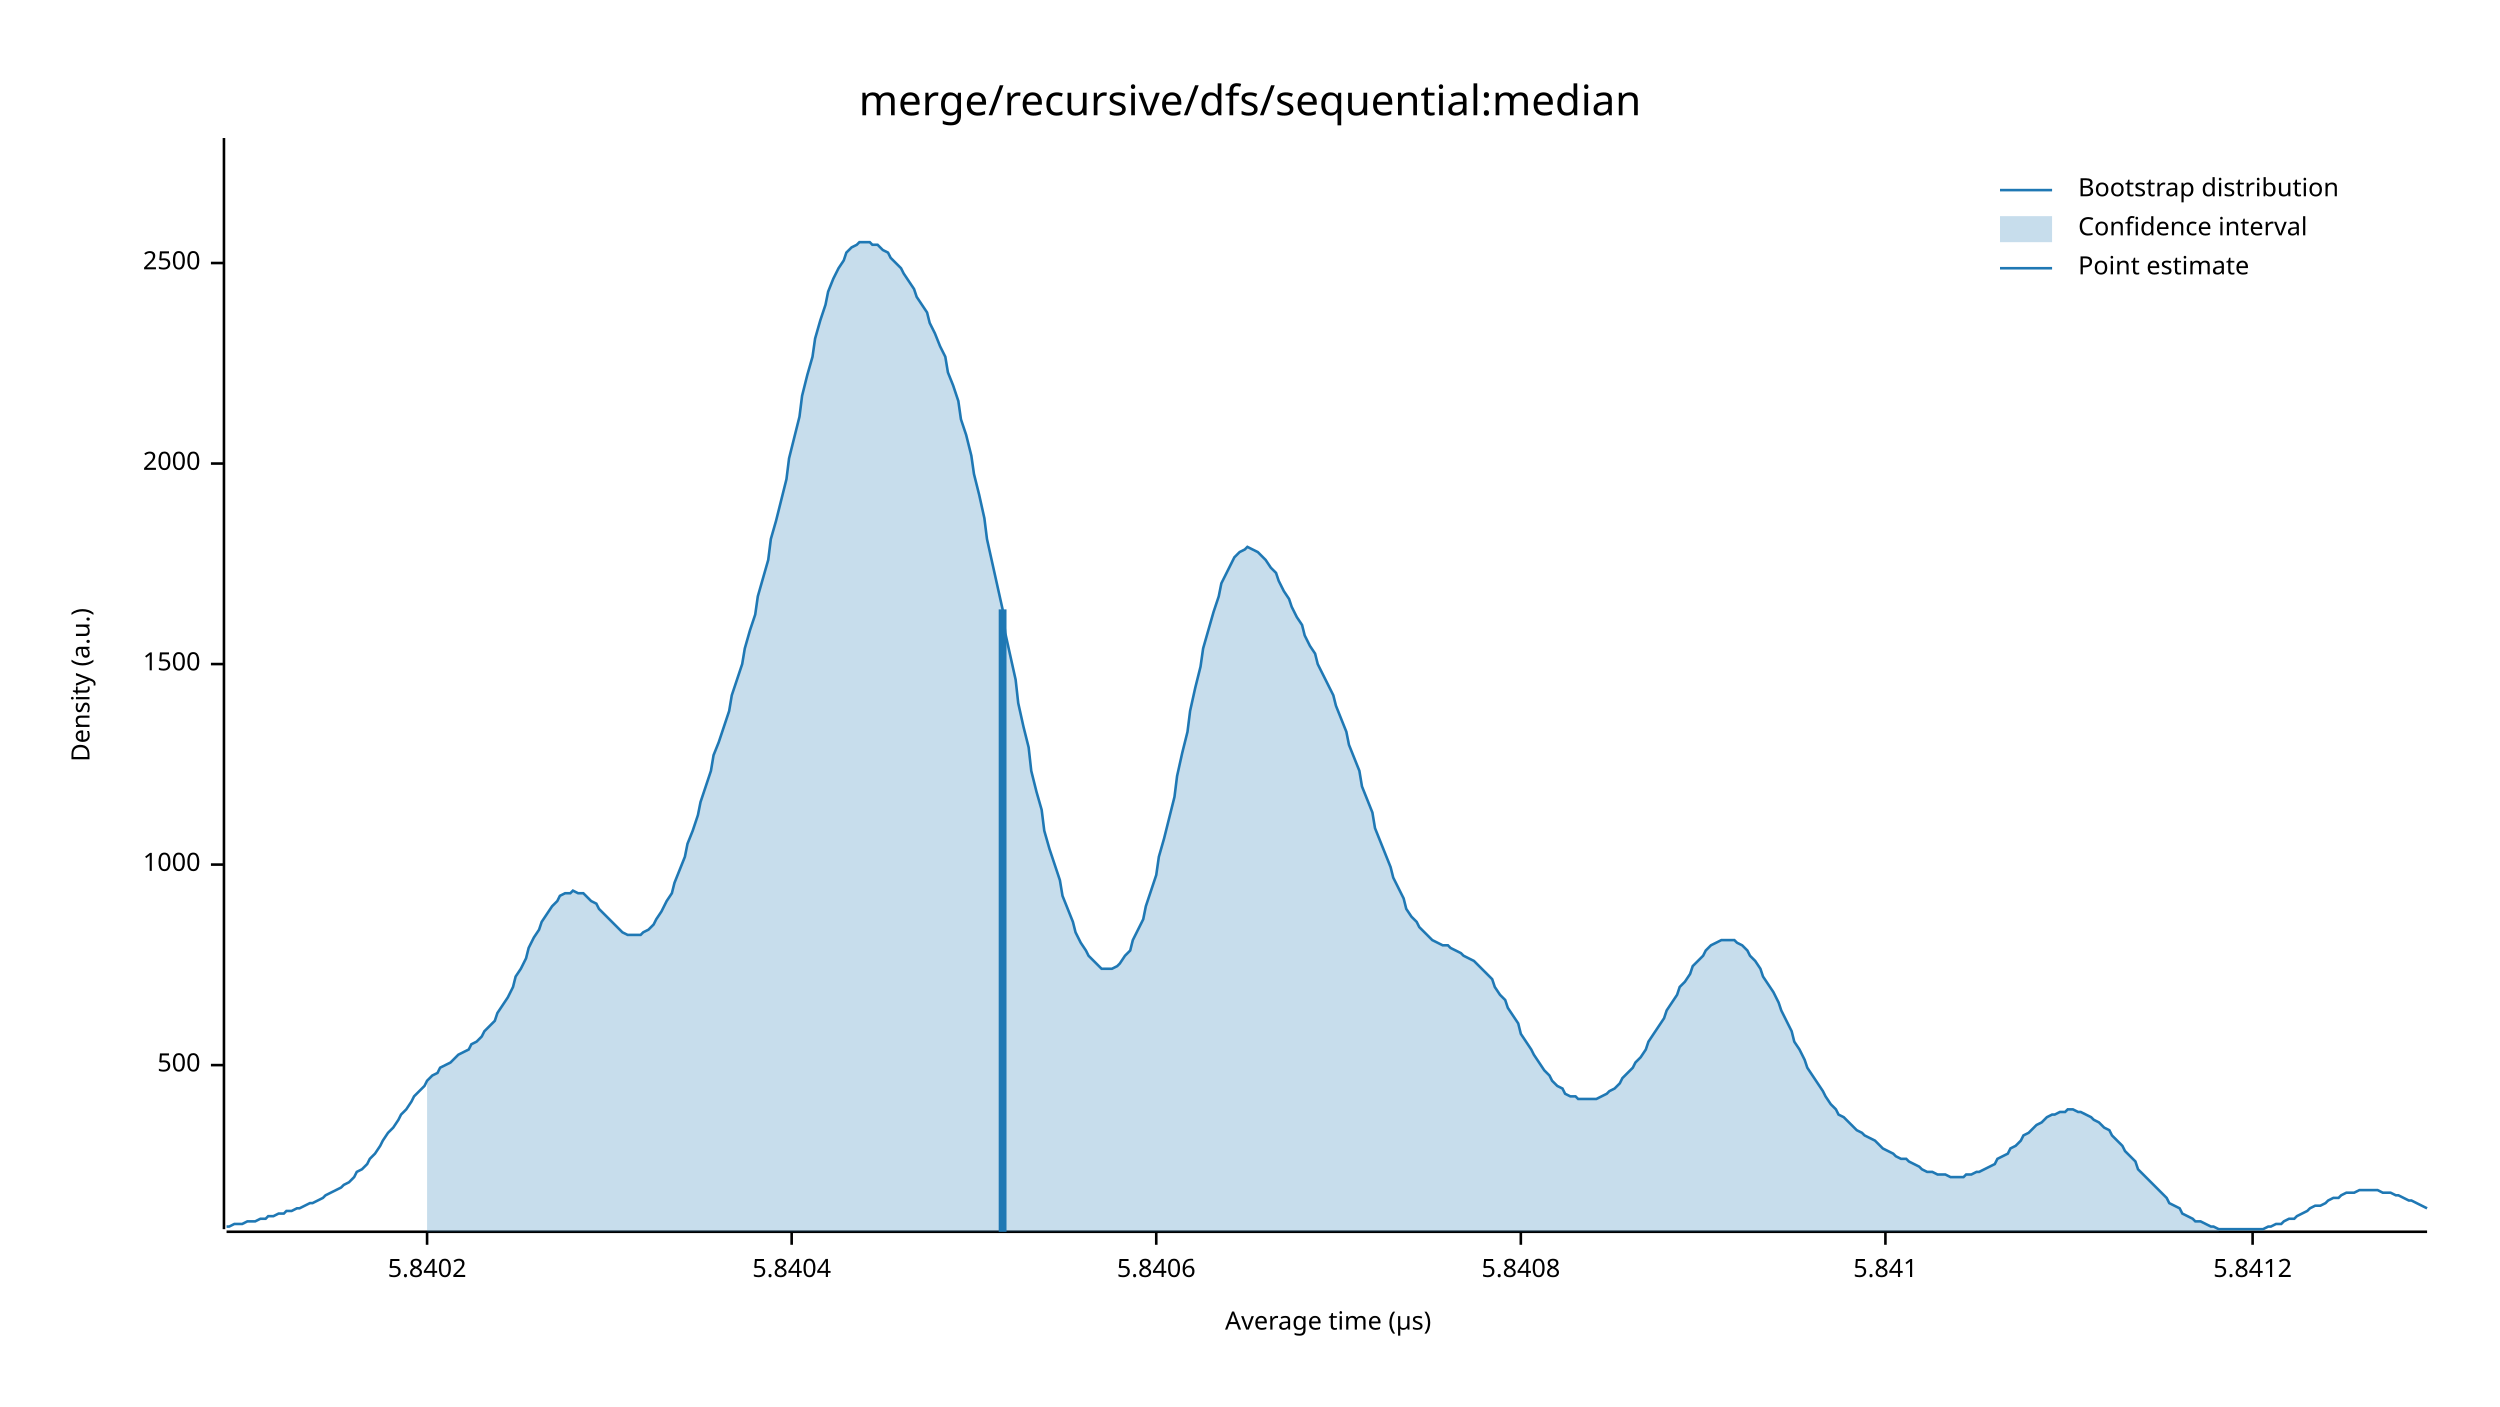
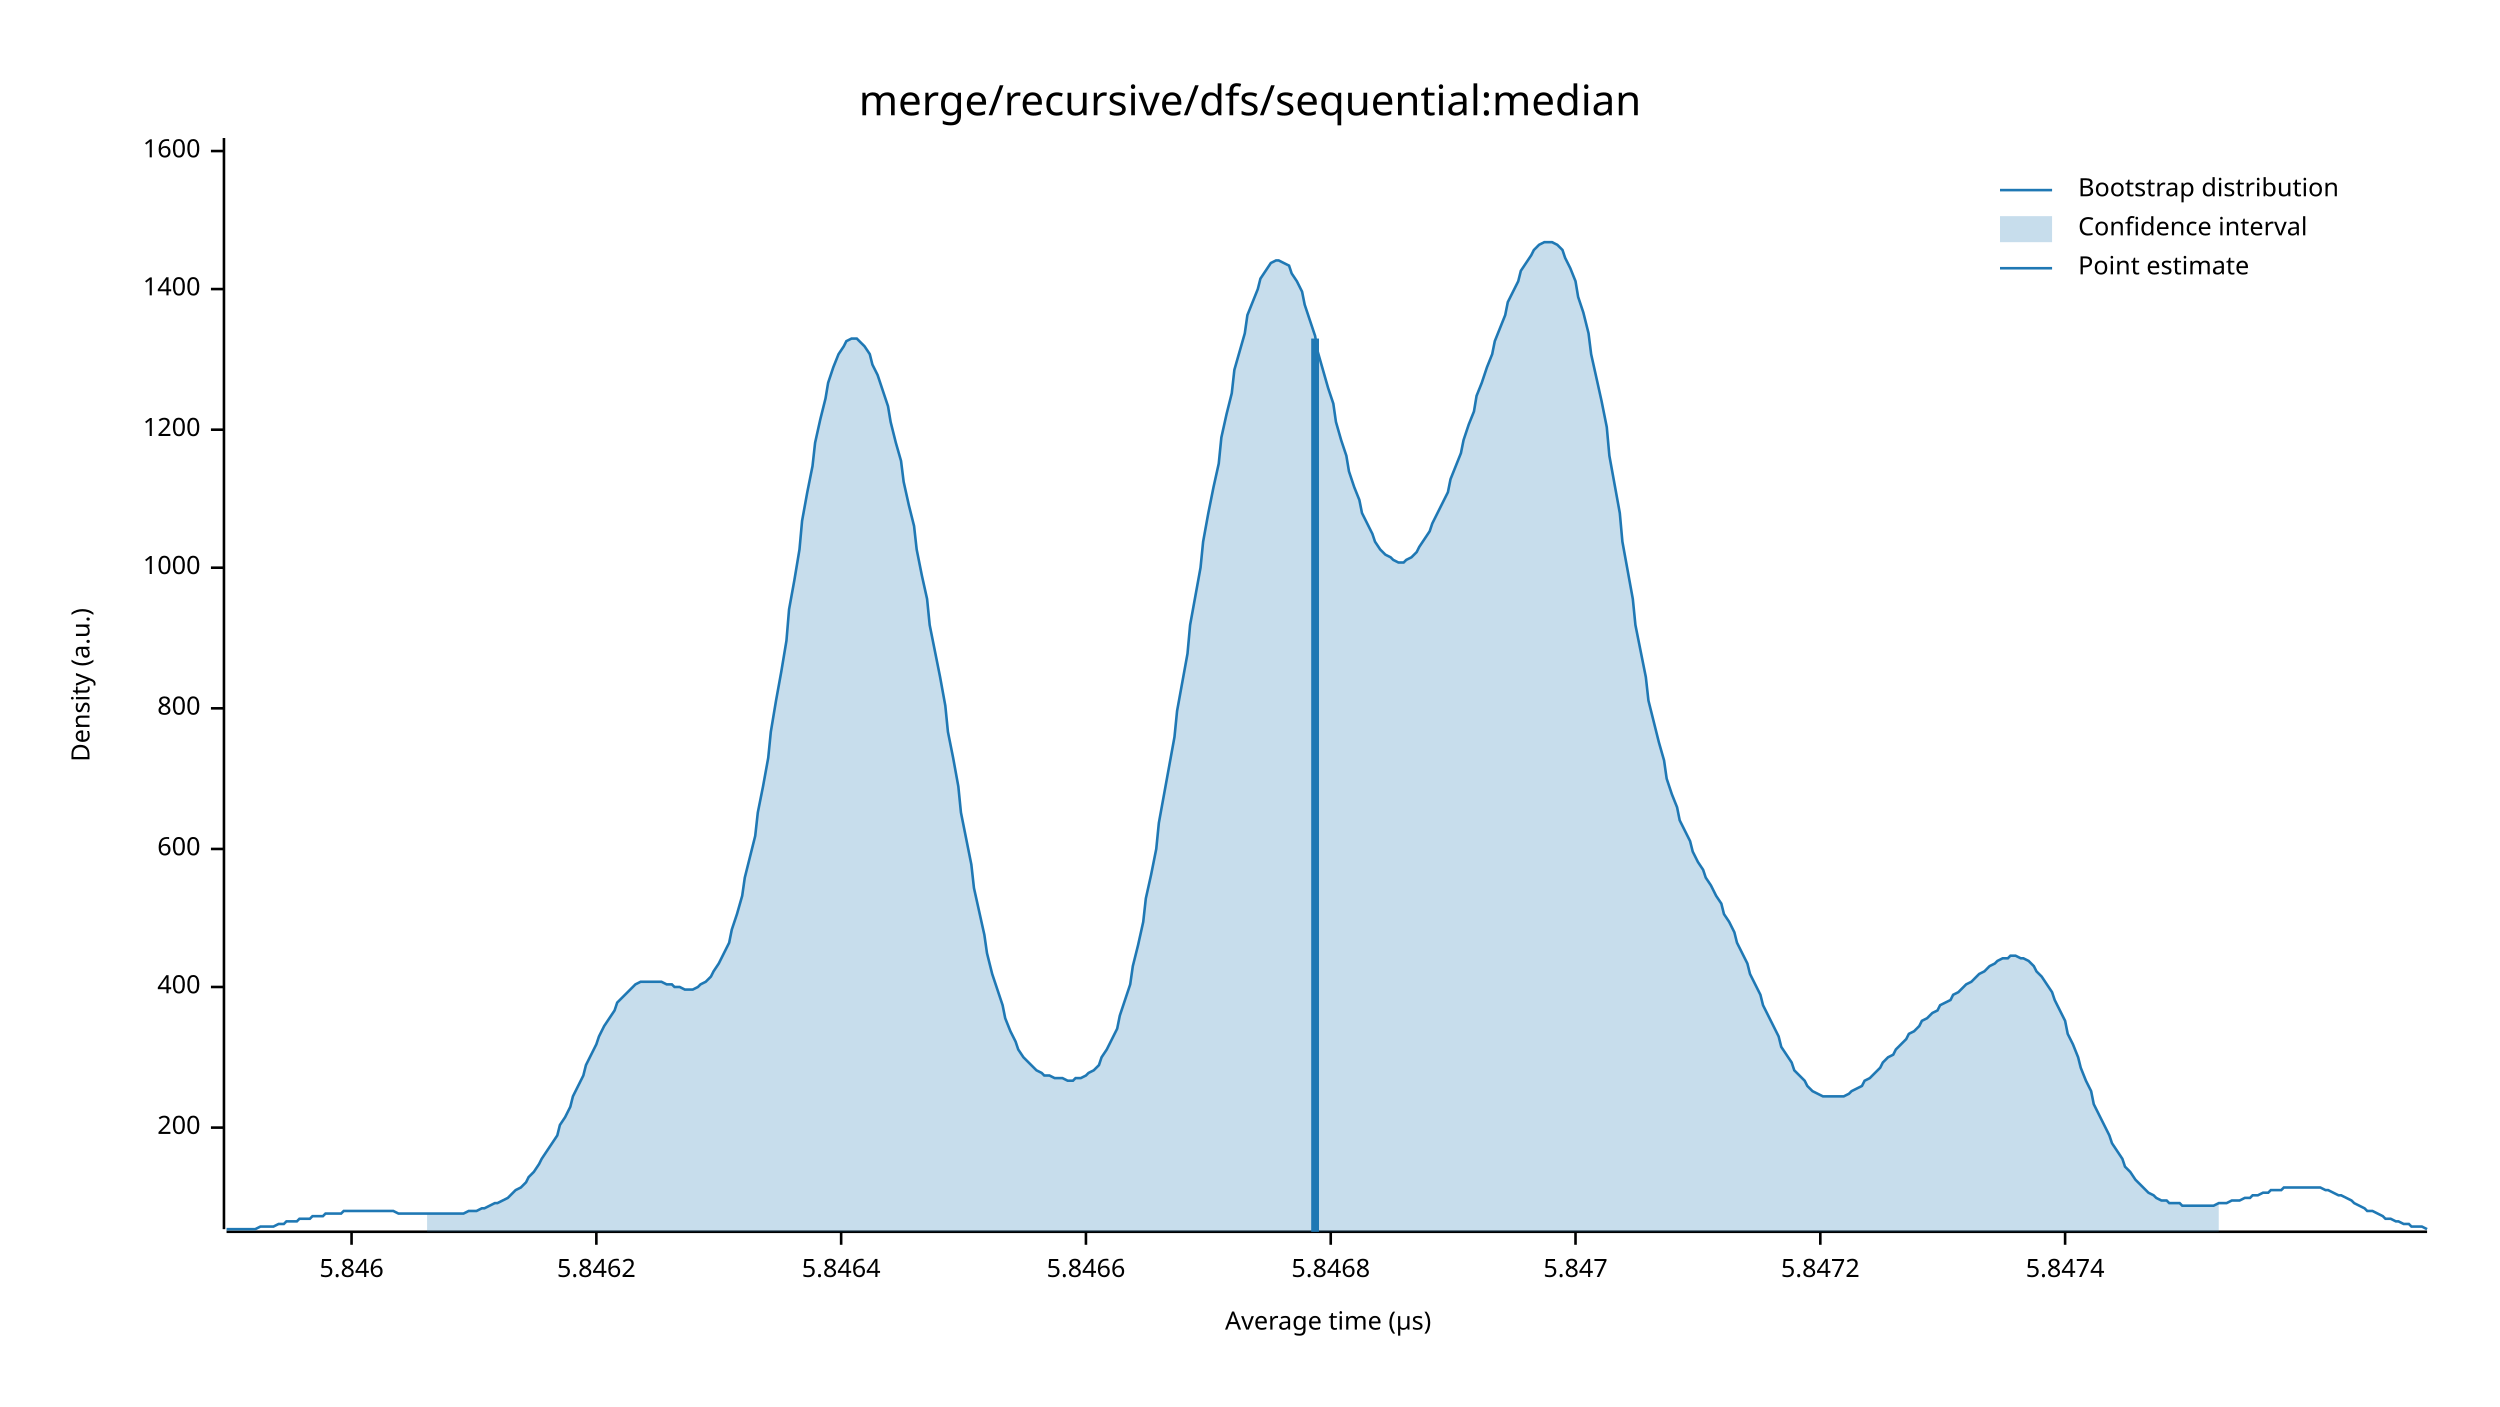
<svg xmlns="http://www.w3.org/2000/svg" width="960" height="540" viewBox="0 0 960 540">
  <text x="480" y="32" dy="0.76em" text-anchor="middle" font-family="sans-serif" font-size="16.129" opacity="1" fill="#000000">
merge/recursive/dfs/sequential:median
</text>
  <text x="27" y="263" dy="0.76em" text-anchor="middle" font-family="sans-serif" font-size="9.677" opacity="1" fill="#000000" transform="rotate(270, 27, 263)">
Density (a.u.)
</text>
  <text x="510" y="513" dy="-0.5ex" text-anchor="middle" font-family="sans-serif" font-size="9.677" opacity="1" fill="#000000">
Average time (µs)
</text>
  <polyline fill="none" opacity="1" stroke="#000000" stroke-width="1" points="86,53 86,472 " />
-   <text x="77" y="409" dy="0.5ex" text-anchor="end" font-family="sans-serif" font-size="9.677" opacity="1" fill="#000000">
- 500
+   <text x="77" y="433" dy="0.5ex" text-anchor="end" font-family="sans-serif" font-size="9.677" opacity="1" fill="#000000">
+ 200
</text>
-   <polyline fill="none" opacity="1" stroke="#000000" stroke-width="1" points="81,409 86,409 " />
-   <text x="77" y="332" dy="0.5ex" text-anchor="end" font-family="sans-serif" font-size="9.677" opacity="1" fill="#000000">
+   <polyline fill="none" opacity="1" stroke="#000000" stroke-width="1" points="81,433 86,433 " />
+   <text x="77" y="379" dy="0.5ex" text-anchor="end" font-family="sans-serif" font-size="9.677" opacity="1" fill="#000000">
+ 400
+ </text>
+   <polyline fill="none" opacity="1" stroke="#000000" stroke-width="1" points="81,379 86,379 " />
+   <text x="77" y="326" dy="0.5ex" text-anchor="end" font-family="sans-serif" font-size="9.677" opacity="1" fill="#000000">
+ 600
+ </text>
+   <polyline fill="none" opacity="1" stroke="#000000" stroke-width="1" points="81,326 86,326 " />
+   <text x="77" y="272" dy="0.5ex" text-anchor="end" font-family="sans-serif" font-size="9.677" opacity="1" fill="#000000">
+ 800
+ </text>
+   <polyline fill="none" opacity="1" stroke="#000000" stroke-width="1" points="81,272 86,272 " />
+   <text x="77" y="218" dy="0.5ex" text-anchor="end" font-family="sans-serif" font-size="9.677" opacity="1" fill="#000000">
1000
</text>
-   <polyline fill="none" opacity="1" stroke="#000000" stroke-width="1" points="81,332 86,332 " />
-   <text x="77" y="255" dy="0.5ex" text-anchor="end" font-family="sans-serif" font-size="9.677" opacity="1" fill="#000000">
- 1500
+   <polyline fill="none" opacity="1" stroke="#000000" stroke-width="1" points="81,218 86,218 " />
+   <text x="77" y="165" dy="0.5ex" text-anchor="end" font-family="sans-serif" font-size="9.677" opacity="1" fill="#000000">
+ 1200
</text>
-   <polyline fill="none" opacity="1" stroke="#000000" stroke-width="1" points="81,255 86,255 " />
-   <text x="77" y="178" dy="0.5ex" text-anchor="end" font-family="sans-serif" font-size="9.677" opacity="1" fill="#000000">
- 2000
+   <polyline fill="none" opacity="1" stroke="#000000" stroke-width="1" points="81,165 86,165 " />
+   <text x="77" y="111" dy="0.5ex" text-anchor="end" font-family="sans-serif" font-size="9.677" opacity="1" fill="#000000">
+ 1400
</text>
-   <polyline fill="none" opacity="1" stroke="#000000" stroke-width="1" points="81,178 86,178 " />
-   <text x="77" y="101" dy="0.5ex" text-anchor="end" font-family="sans-serif" font-size="9.677" opacity="1" fill="#000000">
- 2500
+   <polyline fill="none" opacity="1" stroke="#000000" stroke-width="1" points="81,111 86,111 " />
+   <text x="77" y="58" dy="0.5ex" text-anchor="end" font-family="sans-serif" font-size="9.677" opacity="1" fill="#000000">
+ 1600
</text>
-   <polyline fill="none" opacity="1" stroke="#000000" stroke-width="1" points="81,101 86,101 " />
+   <polyline fill="none" opacity="1" stroke="#000000" stroke-width="1" points="81,58 86,58 " />
  <polyline fill="none" opacity="1" stroke="#000000" stroke-width="1" points="87,473 932,473 " />
-   <text x="164" y="483" dy="0.76em" text-anchor="middle" font-family="sans-serif" font-size="9.677" opacity="1" fill="#000000">
- 5.8402
+   <text x="135" y="483" dy="0.76em" text-anchor="middle" font-family="sans-serif" font-size="9.677" opacity="1" fill="#000000">
+ 5.846
</text>
-   <polyline fill="none" opacity="1" stroke="#000000" stroke-width="1" points="164,473 164,478 " />
-   <text x="304" y="483" dy="0.76em" text-anchor="middle" font-family="sans-serif" font-size="9.677" opacity="1" fill="#000000">
- 5.8404
+   <polyline fill="none" opacity="1" stroke="#000000" stroke-width="1" points="135,473 135,478 " />
+   <text x="229" y="483" dy="0.76em" text-anchor="middle" font-family="sans-serif" font-size="9.677" opacity="1" fill="#000000">
+ 5.8462
</text>
-   <polyline fill="none" opacity="1" stroke="#000000" stroke-width="1" points="304,473 304,478 " />
-   <text x="444" y="483" dy="0.76em" text-anchor="middle" font-family="sans-serif" font-size="9.677" opacity="1" fill="#000000">
- 5.8406
+   <polyline fill="none" opacity="1" stroke="#000000" stroke-width="1" points="229,473 229,478 " />
+   <text x="323" y="483" dy="0.76em" text-anchor="middle" font-family="sans-serif" font-size="9.677" opacity="1" fill="#000000">
+ 5.8464
</text>
-   <polyline fill="none" opacity="1" stroke="#000000" stroke-width="1" points="444,473 444,478 " />
-   <text x="584" y="483" dy="0.76em" text-anchor="middle" font-family="sans-serif" font-size="9.677" opacity="1" fill="#000000">
- 5.8408
+   <polyline fill="none" opacity="1" stroke="#000000" stroke-width="1" points="323,473 323,478 " />
+   <text x="417" y="483" dy="0.76em" text-anchor="middle" font-family="sans-serif" font-size="9.677" opacity="1" fill="#000000">
+ 5.8466
</text>
-   <polyline fill="none" opacity="1" stroke="#000000" stroke-width="1" points="584,473 584,478 " />
-   <text x="724" y="483" dy="0.76em" text-anchor="middle" font-family="sans-serif" font-size="9.677" opacity="1" fill="#000000">
- 5.841
+   <polyline fill="none" opacity="1" stroke="#000000" stroke-width="1" points="417,473 417,478 " />
+   <text x="511" y="483" dy="0.76em" text-anchor="middle" font-family="sans-serif" font-size="9.677" opacity="1" fill="#000000">
+ 5.8468
</text>
-   <polyline fill="none" opacity="1" stroke="#000000" stroke-width="1" points="724,473 724,478 " />
-   <text x="865" y="483" dy="0.76em" text-anchor="middle" font-family="sans-serif" font-size="9.677" opacity="1" fill="#000000">
- 5.8412
+   <polyline fill="none" opacity="1" stroke="#000000" stroke-width="1" points="511,473 511,478 " />
+   <text x="605" y="483" dy="0.76em" text-anchor="middle" font-family="sans-serif" font-size="9.677" opacity="1" fill="#000000">
+ 5.847
</text>
-   <polyline fill="none" opacity="1" stroke="#000000" stroke-width="1" points="865,473 865,478 " />
-   <polyline fill="none" opacity="1" stroke="#1F78B4" stroke-width="1" points="87,471 88,471 90,470 92,470 93,470 95,469 97,469 98,469 100,468 102,468 103,467 105,467 107,466 109,466 110,465 112,465 114,464 115,464 117,463 119,462 120,462 122,461 124,460 125,459 127,458 129,457 131,456 132,455 134,454 136,452 137,450 139,449 141,447 142,445 144,443 146,440 147,438 149,435 151,433 153,430 154,428 156,426 158,423 159,421 161,419 163,417 164,415 166,413 168,412 169,410 171,409 173,408 175,406 176,405 178,404 180,403 181,401 183,400 185,398 186,396 188,394 190,392 191,389 193,386 195,383 197,379 198,375 200,372 202,368 203,364 205,360 207,357 208,354 210,351 212,348 214,346 215,344 217,343 219,343 220,342 222,343 224,343 225,344 227,346 229,347 230,349 232,351 234,353 236,355 237,356 239,358 241,359 242,359 244,359 246,359 247,358 249,357 251,355 252,353 254,350 256,346 258,343 259,339 261,334 263,329 264,324 266,319 268,313 269,308 271,302 273,296 274,290 276,285 278,279 280,273 281,267 283,261 285,255 286,249 288,242 290,236 291,229 293,222 295,215 296,207 298,200 300,192 302,184 303,176 305,168 307,160 308,152 310,144 312,137 313,130 315,123 317,117 318,112 320,107 322,103 324,100 325,97 327,95 329,94 330,93 332,93 334,93 335,94 337,94 339,96 341,97 342,99 344,101 346,103 347,105 349,108 351,111 352,114 354,117 356,120 357,124 359,128 361,133 363,137 364,143 366,148 368,154 369,161 371,167 373,175 374,182 376,190 378,199 379,207 381,216 383,225 385,234 386,243 388,252 390,261 391,270 393,279 395,287 396,296 398,304 400,311 401,319 403,326 405,332 407,338 408,344 410,349 412,354 413,358 415,362 417,365 418,367 420,369 422,371 423,372 425,372 427,372 429,371 430,370 432,367 434,365 435,361 437,357 439,353 440,348 442,342 444,336 445,329 447,322 449,314 451,306 452,298 454,289 456,281 457,273 459,264 461,256 462,249 464,242 466,235 468,229 469,224 471,220 473,216 474,214 476,212 478,211 479,210 481,211 483,212 484,213 486,215 488,218 490,220 491,223 493,227 495,230 496,233 498,237 500,240 501,244 503,248 505,251 506,255 508,259 510,263 512,267 513,271 515,276 517,281 518,286 520,291 522,296 523,302 525,307 527,312 528,318 530,323 532,328 534,333 535,337 537,341 539,345 540,349 542,352 544,354 545,356 547,358 549,360 550,361 552,362 554,363 556,363 557,364 559,365 561,366 562,367 564,368 566,369 567,370 569,372 571,374 573,376 574,379 576,382 578,384 579,387 581,390 583,393 584,397 586,400 588,403 589,405 591,408 593,411 595,413 596,415 598,417 600,418 601,420 603,421 605,421 606,422 608,422 610,422 611,422 613,422 615,421 617,420 618,419 620,418 622,416 623,414 625,412 627,410 628,408 630,406 632,403 633,400 635,397 637,394 639,391 640,388 642,385 644,382 645,379 647,377 649,374 650,371 652,369 654,367 655,365 657,363 659,362 661,361 662,361 664,361 666,361 667,362 669,363 671,365 672,367 674,369 676,372 677,375 679,378 681,381 683,385 684,388 686,392 688,396 689,400 691,403 693,407 694,410 696,413 698,416 700,419 701,421 703,424 705,426 706,428 708,429 710,431 711,432 713,434 715,435 716,436 718,437 720,438 722,440 723,441 725,442 727,443 728,444 730,445 732,445 733,446 735,447 737,448 738,449 740,450 742,450 744,451 745,451 747,451 749,452 750,452 752,452 754,452 755,451 757,451 759,450 760,450 762,449 764,448 766,447 767,445 769,444 771,443 772,441 774,440 776,438 777,436 779,435 781,433 782,432 784,431 786,429 788,428 789,428 791,427 793,427 794,426 796,426 798,427 799,427 801,428 803,429 804,430 806,431 808,433 810,434 811,436 813,438 815,440 816,442 818,444 820,446 821,449 823,451 825,453 827,455 828,456 830,458 832,460 833,462 835,463 837,464 838,466 840,467 842,468 843,469 845,469 847,470 849,471 850,471 852,472 854,472 855,472 857,472 859,472 860,472 862,472 864,472 865,472 867,472 869,472 871,471 872,471 874,470 876,470 877,469 879,468 881,468 882,467 884,466 886,465 887,464 889,463 891,463 893,462 894,461 896,460 898,460 899,459 901,458 903,458 904,458 906,457 908,457 909,457 911,457 913,457 915,458 916,458 918,458 920,459 921,459 923,460 925,461 926,461 928,462 930,463 932,464 " />
-   <polygon opacity="0.25" fill="#1F78B4" points="164,415 166,413 168,412 169,410 171,409 173,408 175,406 176,405 178,404 180,403 181,401 183,400 185,398 186,396 188,394 190,392 191,389 193,386 195,383 197,379 198,375 200,372 202,368 203,364 205,360 207,357 208,354 210,351 212,348 214,346 215,344 217,343 219,343 220,342 222,343 224,343 225,344 227,346 229,347 230,349 232,351 234,353 236,355 237,356 239,358 241,359 242,359 244,359 246,359 247,358 249,357 251,355 252,353 254,350 256,346 258,343 259,339 261,334 263,329 264,324 266,319 268,313 269,308 271,302 273,296 274,290 276,285 278,279 280,273 281,267 283,261 285,255 286,249 288,242 290,236 291,229 293,222 295,215 296,207 298,200 300,192 302,184 303,176 305,168 307,160 308,152 310,144 312,137 313,130 315,123 317,117 318,112 320,107 322,103 324,100 325,97 327,95 329,94 330,93 332,93 334,93 335,94 337,94 339,96 341,97 342,99 344,101 346,103 347,105 349,108 351,111 352,114 354,117 356,120 357,124 359,128 361,133 363,137 364,143 366,148 368,154 369,161 371,167 373,175 374,182 376,190 378,199 379,207 381,216 383,225 385,234 386,243 388,252 390,261 391,270 393,279 395,287 396,296 398,304 400,311 401,319 403,326 405,332 407,338 408,344 410,349 412,354 413,358 415,362 417,365 418,367 420,369 422,371 423,372 425,372 427,372 429,371 430,370 432,367 434,365 435,361 437,357 439,353 440,348 442,342 444,336 445,329 447,322 449,314 451,306 452,298 454,289 456,281 457,273 459,264 461,256 462,249 464,242 466,235 468,229 469,224 471,220 473,216 474,214 476,212 478,211 479,210 481,211 483,212 484,213 486,215 488,218 490,220 491,223 493,227 495,230 496,233 498,237 500,240 501,244 503,248 505,251 506,255 508,259 510,263 512,267 513,271 515,276 517,281 518,286 520,291 522,296 523,302 525,307 527,312 528,318 530,323 532,328 534,333 535,337 537,341 539,345 540,349 542,352 544,354 545,356 547,358 549,360 550,361 552,362 554,363 556,363 557,364 559,365 561,366 562,367 564,368 566,369 567,370 569,372 571,374 573,376 574,379 576,382 578,384 579,387 581,390 583,393 584,397 586,400 588,403 589,405 591,408 593,411 595,413 596,415 598,417 600,418 601,420 603,421 605,421 606,422 608,422 610,422 611,422 613,422 615,421 617,420 618,419 620,418 622,416 623,414 625,412 627,410 628,408 630,406 632,403 633,400 635,397 637,394 639,391 640,388 642,385 644,382 645,379 647,377 649,374 650,371 652,369 654,367 655,365 657,363 659,362 661,361 662,361 664,361 666,361 667,362 669,363 671,365 672,367 674,369 676,372 677,375 679,378 681,381 683,385 684,388 686,392 688,396 689,400 691,403 693,407 694,410 696,413 698,416 700,419 701,421 703,424 705,426 706,428 708,429 710,431 711,432 713,434 715,435 716,436 718,437 720,438 722,440 723,441 725,442 727,443 728,444 730,445 732,445 733,446 735,447 737,448 738,449 740,450 742,450 744,451 745,451 747,451 749,452 750,452 752,452 754,452 755,451 757,451 759,450 760,450 762,449 764,448 766,447 767,445 769,444 771,443 772,441 774,440 776,438 777,436 779,435 781,433 782,432 784,431 786,429 788,428 789,428 791,427 793,427 794,426 796,426 798,427 799,427 801,428 803,429 804,430 806,431 808,433 810,434 811,436 813,438 815,440 816,442 818,444 820,446 821,449 823,451 825,453 827,455 828,456 830,458 832,460 833,462 835,463 837,464 838,466 840,467 842,468 843,469 845,469 847,470 849,471 850,471 852,472 852,473 164,473 " />
-   <polyline fill="none" opacity="1" stroke="#1F78B4" stroke-width="3" points="385,473 385,234 " />
+   <polyline fill="none" opacity="1" stroke="#000000" stroke-width="1" points="605,473 605,478 " />
+   <text x="699" y="483" dy="0.76em" text-anchor="middle" font-family="sans-serif" font-size="9.677" opacity="1" fill="#000000">
+ 5.8472
+ </text>
+   <polyline fill="none" opacity="1" stroke="#000000" stroke-width="1" points="699,473 699,478 " />
+   <text x="793" y="483" dy="0.76em" text-anchor="middle" font-family="sans-serif" font-size="9.677" opacity="1" fill="#000000">
+ 5.8474
+ </text>
+   <polyline fill="none" opacity="1" stroke="#000000" stroke-width="1" points="793,473 793,478 " />
+   <polyline fill="none" opacity="1" stroke="#1F78B4" stroke-width="1" points="87,472 88,472 90,472 92,472 93,472 95,472 97,472 98,472 100,471 102,471 103,471 105,471 107,470 109,470 110,469 112,469 114,469 115,468 117,468 119,468 120,467 122,467 124,467 125,466 127,466 129,466 131,466 132,465 134,465 136,465 137,465 139,465 141,465 142,465 144,465 146,465 147,465 149,465 151,465 153,466 154,466 156,466 158,466 159,466 161,466 163,466 164,466 166,466 168,466 169,466 171,466 173,466 175,466 176,466 178,466 180,465 181,465 183,465 185,464 186,464 188,463 190,462 191,462 193,461 195,460 197,458 198,457 200,456 202,454 203,452 205,450 207,447 208,445 210,442 212,439 214,436 215,432 217,429 219,425 220,421 222,417 224,413 225,409 227,405 229,401 230,398 232,394 234,391 236,388 237,385 239,383 241,381 242,380 244,378 246,377 247,377 249,377 251,377 252,377 254,377 256,378 258,378 259,379 261,379 263,380 264,380 266,380 268,379 269,378 271,377 273,375 274,373 276,370 278,366 280,362 281,357 283,351 285,344 286,337 288,329 290,321 291,312 293,302 295,291 296,281 298,269 300,258 302,246 303,234 305,223 307,211 308,200 310,189 312,179 313,170 315,161 317,153 318,147 320,141 322,136 324,133 325,131 327,130 329,130 330,131 332,133 334,136 335,140 337,144 339,150 341,156 342,162 344,170 346,177 347,185 349,194 351,202 352,211 354,221 356,230 357,240 359,250 361,260 363,271 364,281 366,291 368,302 369,312 371,322 373,332 374,341 376,350 378,359 379,366 381,374 383,380 385,386 386,391 388,396 390,400 391,403 393,406 395,408 396,409 398,411 400,412 401,413 403,413 405,414 407,414 408,414 410,415 412,415 413,414 415,414 417,413 418,412 420,411 422,409 423,406 425,403 427,399 429,395 430,390 432,384 434,378 435,371 437,363 439,354 440,345 442,336 444,326 445,316 447,305 449,294 451,283 452,273 454,262 456,251 457,240 459,229 461,218 462,208 464,197 466,187 468,178 469,168 471,159 473,151 474,142 476,135 478,128 479,121 481,116 483,111 484,107 486,104 488,101 490,100 491,100 493,101 495,102 496,105 498,108 500,112 501,117 503,123 505,129 506,135 508,142 510,149 512,155 513,162 515,169 517,175 518,181 520,187 522,192 523,197 525,201 527,205 528,208 530,211 532,213 534,214 535,215 537,216 539,216 540,215 542,214 544,212 545,210 547,207 549,204 550,201 552,197 554,193 556,189 557,184 559,179 561,174 562,169 564,163 566,158 567,152 569,147 571,141 573,136 574,131 576,126 578,121 579,116 581,112 583,108 584,104 586,101 588,98 589,96 591,94 593,93 595,93 596,93 598,94 600,96 601,99 603,103 605,108 606,114 608,120 610,128 611,136 613,145 615,154 617,164 618,175 620,186 622,197 623,208 625,219 627,230 628,240 630,250 632,260 633,269 635,277 637,285 639,292 640,299 642,305 644,310 645,315 647,319 649,323 650,327 652,331 654,334 655,337 657,340 659,344 661,347 662,351 664,354 666,358 667,362 669,366 671,370 672,374 674,378 676,382 677,386 679,390 681,394 683,398 684,402 686,405 688,408 689,411 691,413 693,415 694,417 696,419 698,420 700,421 701,421 703,421 705,421 706,421 708,421 710,420 711,419 713,418 715,417 716,415 718,414 720,412 722,410 723,408 725,406 727,405 728,403 730,401 732,399 733,397 735,396 737,394 738,392 740,391 742,389 744,388 745,386 747,385 749,384 750,382 752,381 754,379 755,378 757,377 759,375 760,374 762,373 764,371 766,370 767,369 769,368 771,368 772,367 774,367 776,368 777,368 779,369 781,371 782,373 784,375 786,378 788,381 789,384 791,388 793,392 794,397 796,401 798,406 799,410 801,415 803,419 804,424 806,428 808,432 810,436 811,439 813,442 815,445 816,448 818,450 820,453 821,454 823,456 825,458 827,459 828,460 830,461 832,461 833,462 835,462 837,462 838,463 840,463 842,463 843,463 845,463 847,463 849,463 850,463 852,462 854,462 855,462 857,461 859,461 860,461 862,460 864,460 865,459 867,459 869,458 871,458 872,457 874,457 876,457 877,456 879,456 881,456 882,456 884,456 886,456 887,456 889,456 891,456 893,457 894,457 896,458 898,459 899,459 901,460 903,461 904,462 906,463 908,464 909,465 911,465 913,466 915,467 916,468 918,468 920,469 921,469 923,470 925,470 926,471 928,471 930,471 932,472 " />
+   <polygon opacity="0.25" fill="#1F78B4" points="164,466 166,466 168,466 169,466 171,466 173,466 175,466 176,466 178,466 180,465 181,465 183,465 185,464 186,464 188,463 190,462 191,462 193,461 195,460 197,458 198,457 200,456 202,454 203,452 205,450 207,447 208,445 210,442 212,439 214,436 215,432 217,429 219,425 220,421 222,417 224,413 225,409 227,405 229,401 230,398 232,394 234,391 236,388 237,385 239,383 241,381 242,380 244,378 246,377 247,377 249,377 251,377 252,377 254,377 256,378 258,378 259,379 261,379 263,380 264,380 266,380 268,379 269,378 271,377 273,375 274,373 276,370 278,366 280,362 281,357 283,351 285,344 286,337 288,329 290,321 291,312 293,302 295,291 296,281 298,269 300,258 302,246 303,234 305,223 307,211 308,200 310,189 312,179 313,170 315,161 317,153 318,147 320,141 322,136 324,133 325,131 327,130 329,130 330,131 332,133 334,136 335,140 337,144 339,150 341,156 342,162 344,170 346,177 347,185 349,194 351,202 352,211 354,221 356,230 357,240 359,250 361,260 363,271 364,281 366,291 368,302 369,312 371,322 373,332 374,341 376,350 378,359 379,366 381,374 383,380 385,386 386,391 388,396 390,400 391,403 393,406 395,408 396,409 398,411 400,412 401,413 403,413 405,414 407,414 408,414 410,415 412,415 413,414 415,414 417,413 418,412 420,411 422,409 423,406 425,403 427,399 429,395 430,390 432,384 434,378 435,371 437,363 439,354 440,345 442,336 444,326 445,316 447,305 449,294 451,283 452,273 454,262 456,251 457,240 459,229 461,218 462,208 464,197 466,187 468,178 469,168 471,159 473,151 474,142 476,135 478,128 479,121 481,116 483,111 484,107 486,104 488,101 490,100 491,100 493,101 495,102 496,105 498,108 500,112 501,117 503,123 505,129 506,135 508,142 510,149 512,155 513,162 515,169 517,175 518,181 520,187 522,192 523,197 525,201 527,205 528,208 530,211 532,213 534,214 535,215 537,216 539,216 540,215 542,214 544,212 545,210 547,207 549,204 550,201 552,197 554,193 556,189 557,184 559,179 561,174 562,169 564,163 566,158 567,152 569,147 571,141 573,136 574,131 576,126 578,121 579,116 581,112 583,108 584,104 586,101 588,98 589,96 591,94 593,93 595,93 596,93 598,94 600,96 601,99 603,103 605,108 606,114 608,120 610,128 611,136 613,145 615,154 617,164 618,175 620,186 622,197 623,208 625,219 627,230 628,240 630,250 632,260 633,269 635,277 637,285 639,292 640,299 642,305 644,310 645,315 647,319 649,323 650,327 652,331 654,334 655,337 657,340 659,344 661,347 662,351 664,354 666,358 667,362 669,366 671,370 672,374 674,378 676,382 677,386 679,390 681,394 683,398 684,402 686,405 688,408 689,411 691,413 693,415 694,417 696,419 698,420 700,421 701,421 703,421 705,421 706,421 708,421 710,420 711,419 713,418 715,417 716,415 718,414 720,412 722,410 723,408 725,406 727,405 728,403 730,401 732,399 733,397 735,396 737,394 738,392 740,391 742,389 744,388 745,386 747,385 749,384 750,382 752,381 754,379 755,378 757,377 759,375 760,374 762,373 764,371 766,370 767,369 769,368 771,368 772,367 774,367 776,368 777,368 779,369 781,371 782,373 784,375 786,378 788,381 789,384 791,388 793,392 794,397 796,401 798,406 799,410 801,415 803,419 804,424 806,428 808,432 810,436 811,439 813,442 815,445 816,448 818,450 820,453 821,454 823,456 825,458 827,459 828,460 830,461 832,461 833,462 835,462 837,462 838,463 840,463 842,463 843,463 845,463 847,463 849,463 850,463 852,462 852,473 164,473 " />
+   <polyline fill="none" opacity="1" stroke="#1F78B4" stroke-width="3" points="505,473 505,130 " />
  <text x="798" y="68" dy="0.76em" text-anchor="start" font-family="sans-serif" font-size="9.677" opacity="1" fill="#000000">
Bootstrap distribution
</text>
  <text x="798" y="83" dy="0.76em" text-anchor="start" font-family="sans-serif" font-size="9.677" opacity="1" fill="#000000">
Confidence interval
</text>
  <text x="798" y="98" dy="0.76em" text-anchor="start" font-family="sans-serif" font-size="9.677" opacity="1" fill="#000000">
Point estimate
</text>
  <polyline fill="none" opacity="1" stroke="#1F78B4" stroke-width="1" points="768,73 788,73 " />
  <rect x="768" y="83" width="20" height="10" opacity="0.25" fill="#1F78B4" stroke="none" />
  <polyline fill="none" opacity="1" stroke="#1F78B4" stroke-width="1" points="768,103 788,103 " />
</svg>
